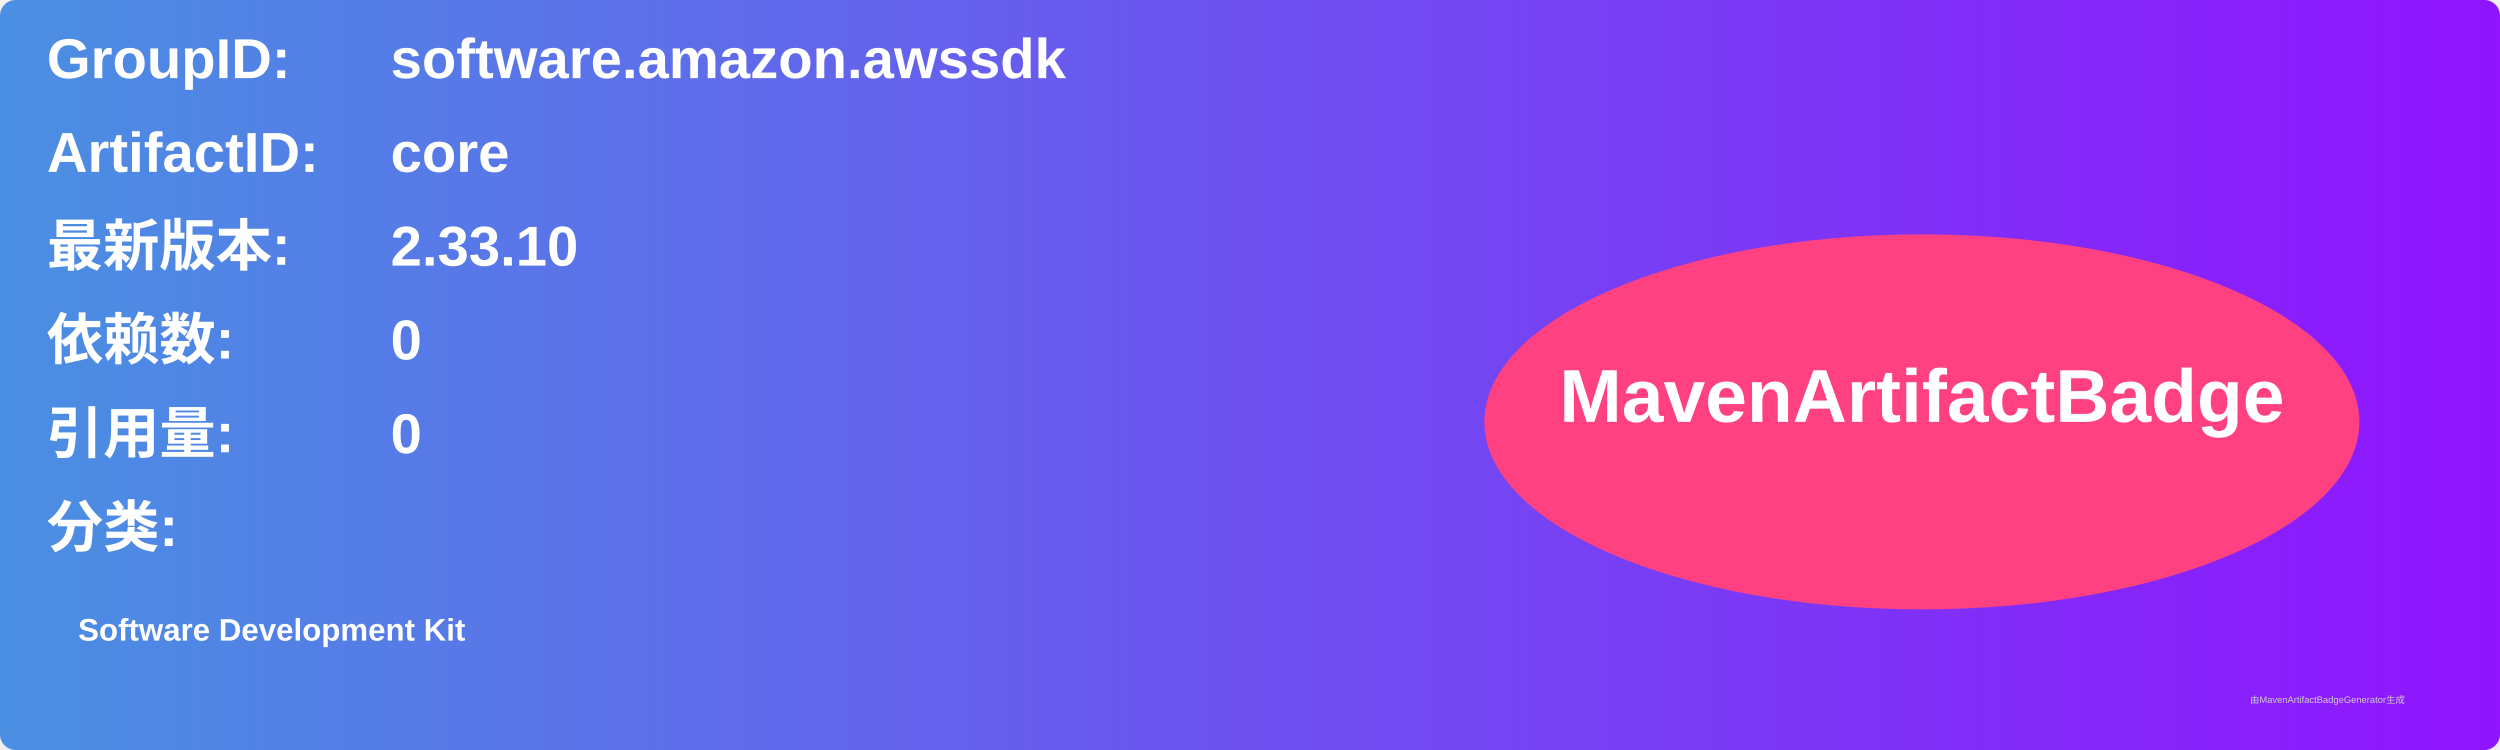
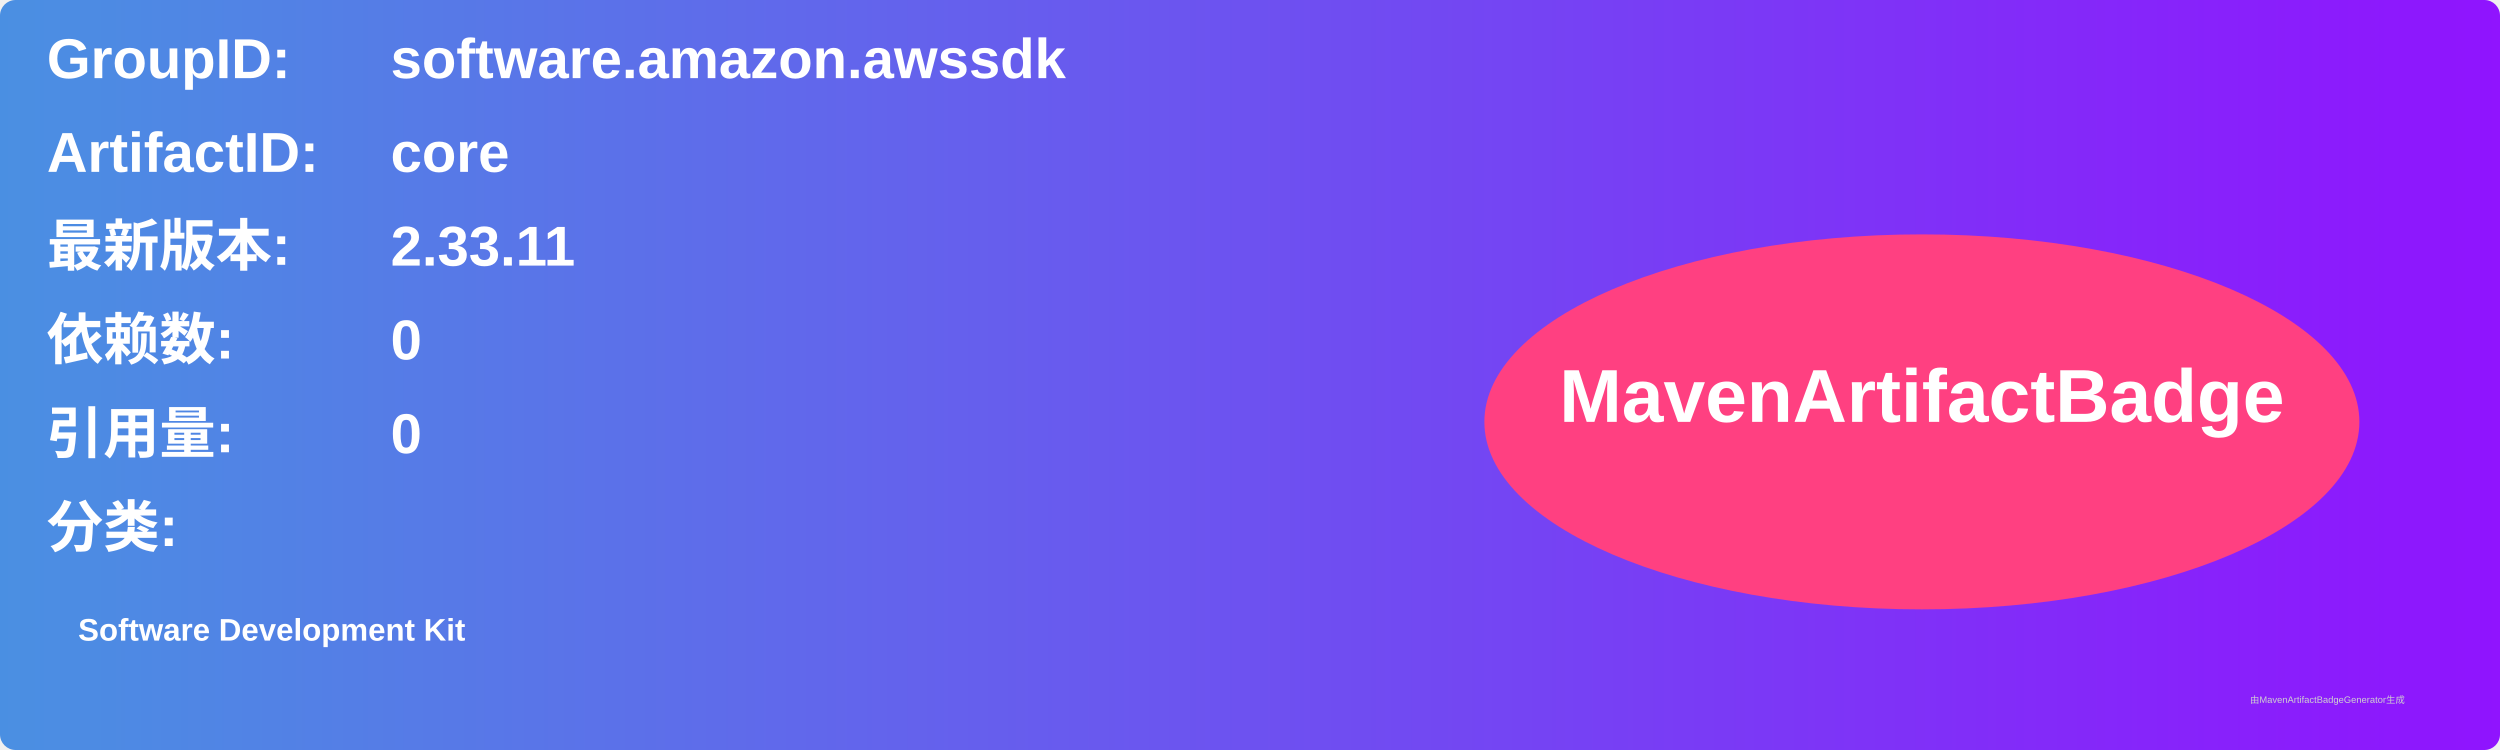
<svg xmlns="http://www.w3.org/2000/svg" width="800" height="240" viewBox="0 0 800 240">
  <linearGradient id="grad" x1="0%" y1="0%" x2="100%" y2="0%">
    <stop offset="0%" stop-color="#4a90e2" />
    <stop offset="100%" stop-color="#9013fe" />
  </linearGradient>
  <rect width="100%" height="100%" rx="5" ry="5" fill="url(#grad)" />
  <g transform="translate(15, 15)">
    <text x="0" y="10" font-family="Arial" font-size="18" fill="white" font-weight="bold" width="260">GroupID:</text>
    <text x="110" y="10" font-family="Arial" font-size="18" fill="white" font-weight="bold" width="460">software.amazon.awssdk</text>
    <text x="0" y="40" font-family="Arial" font-size="18" fill="white" font-weight="bold" width="260">ArtifactID:</text>
    <text x="110" y="40" font-family="Arial" font-size="18" fill="white" font-weight="bold" width="460">core</text>
    <text x="0" y="70" font-family="Arial" font-size="18" fill="white" font-weight="bold">最新版本:</text>
    <text x="110" y="70" font-family="Arial" font-size="18" fill="white" font-weight="bold">
-       <tspan font-weight="bold">2.33.10</tspan>
+       <tspan font-weight="bold">2.33.11</tspan>
    </text>
    <text x="0" y="100" font-family="Arial" font-size="18" fill="white" font-weight="bold">依赖数: </text>
    <text x="110" y="100" font-family="Arial" font-size="18" fill="white">
      <tspan font-weight="bold">0</tspan>
    </text>
    <text x="0" y="130" font-family="Arial" font-size="18" fill="white" font-weight="bold">引用量: </text>
    <text x="110" y="130" font-family="Arial" font-size="18" fill="white">
      <tspan font-weight="bold">0</tspan>
    </text>
    <text x="0" y="160" font-family="Arial" font-size="18" fill="white" font-weight="bold">分类:</text>
    <text x="10" y="190" font-family="Arial" font-size="10" fill="white">
      <tspan font-weight="bold">Software Development Kit</tspan>
    </text>
    <ellipse cx="600" cy="120" rx="140" ry="60" fill="#ff4081" />
    <text x="600" y="120" text-anchor="middle" font-family="Arial" font-size="24" fill="white" font-weight="bold">MavenArtifactBadge</text>
  </g>
  <text x="720" y="225" font-family="Arial" font-size="3" fill="#d0d0d0">由MavenArtifactBadgeGenerator生成</text>
</svg>
